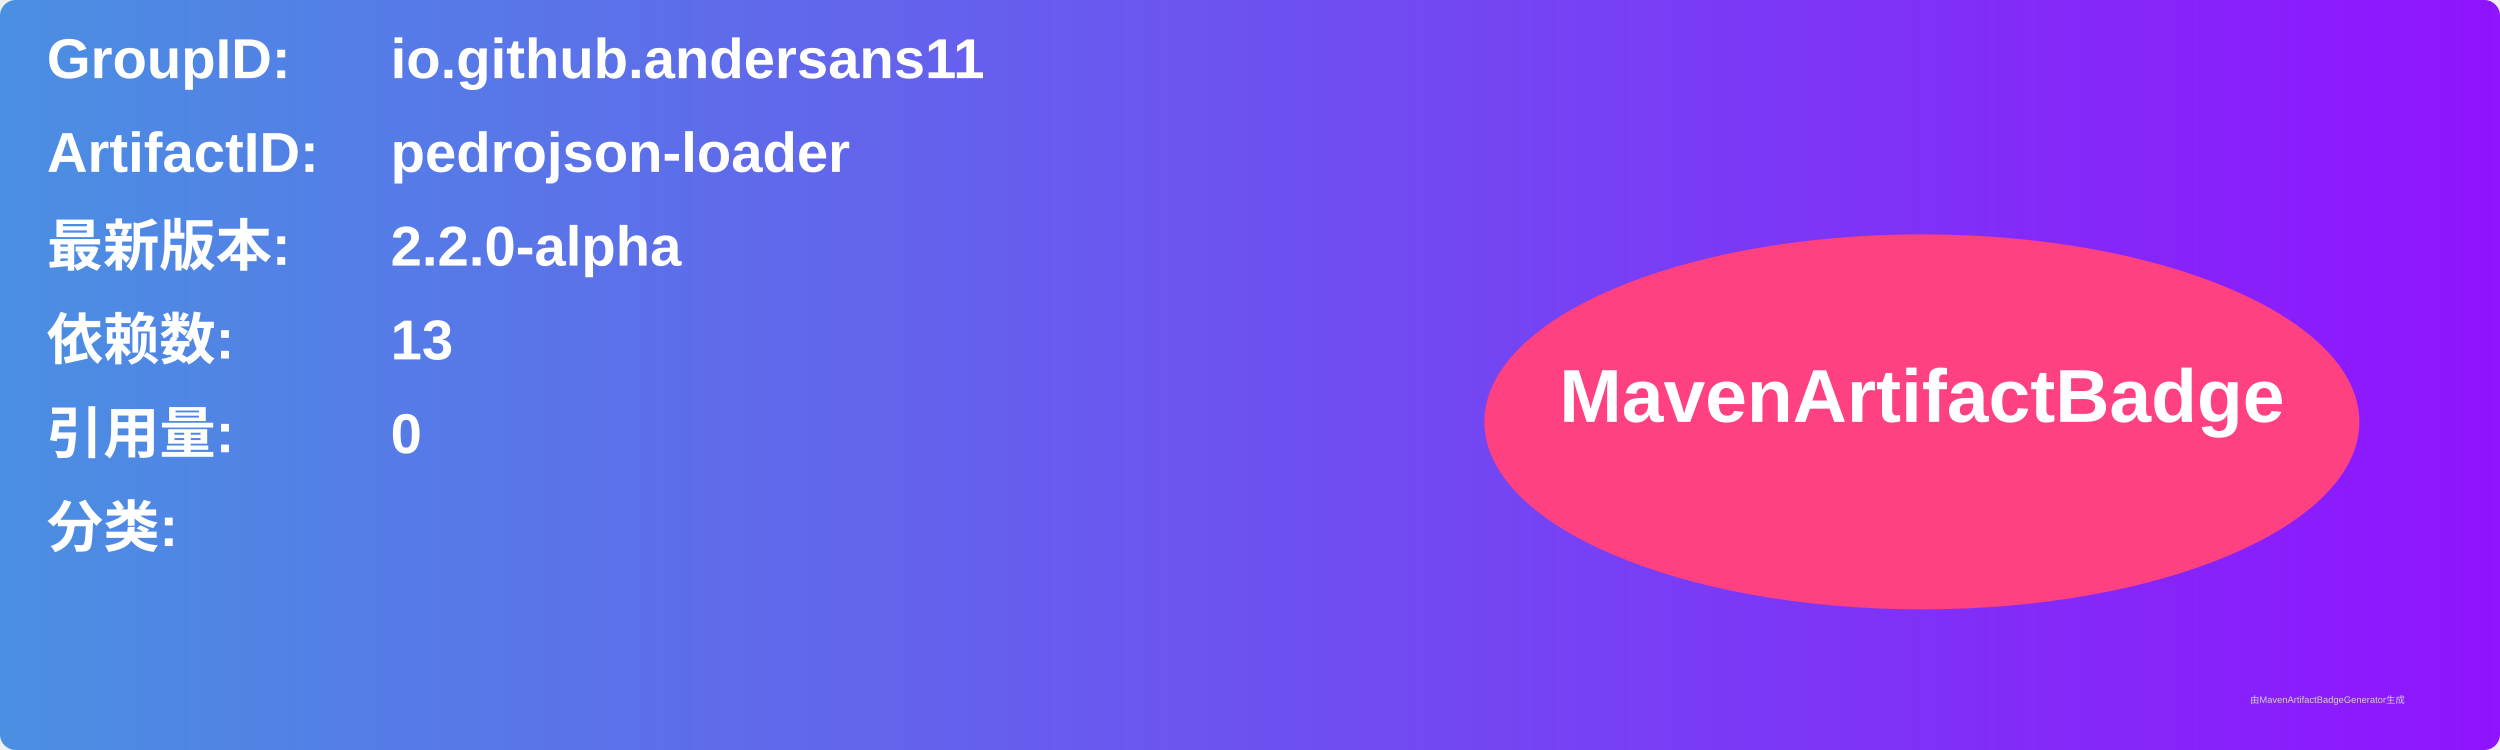
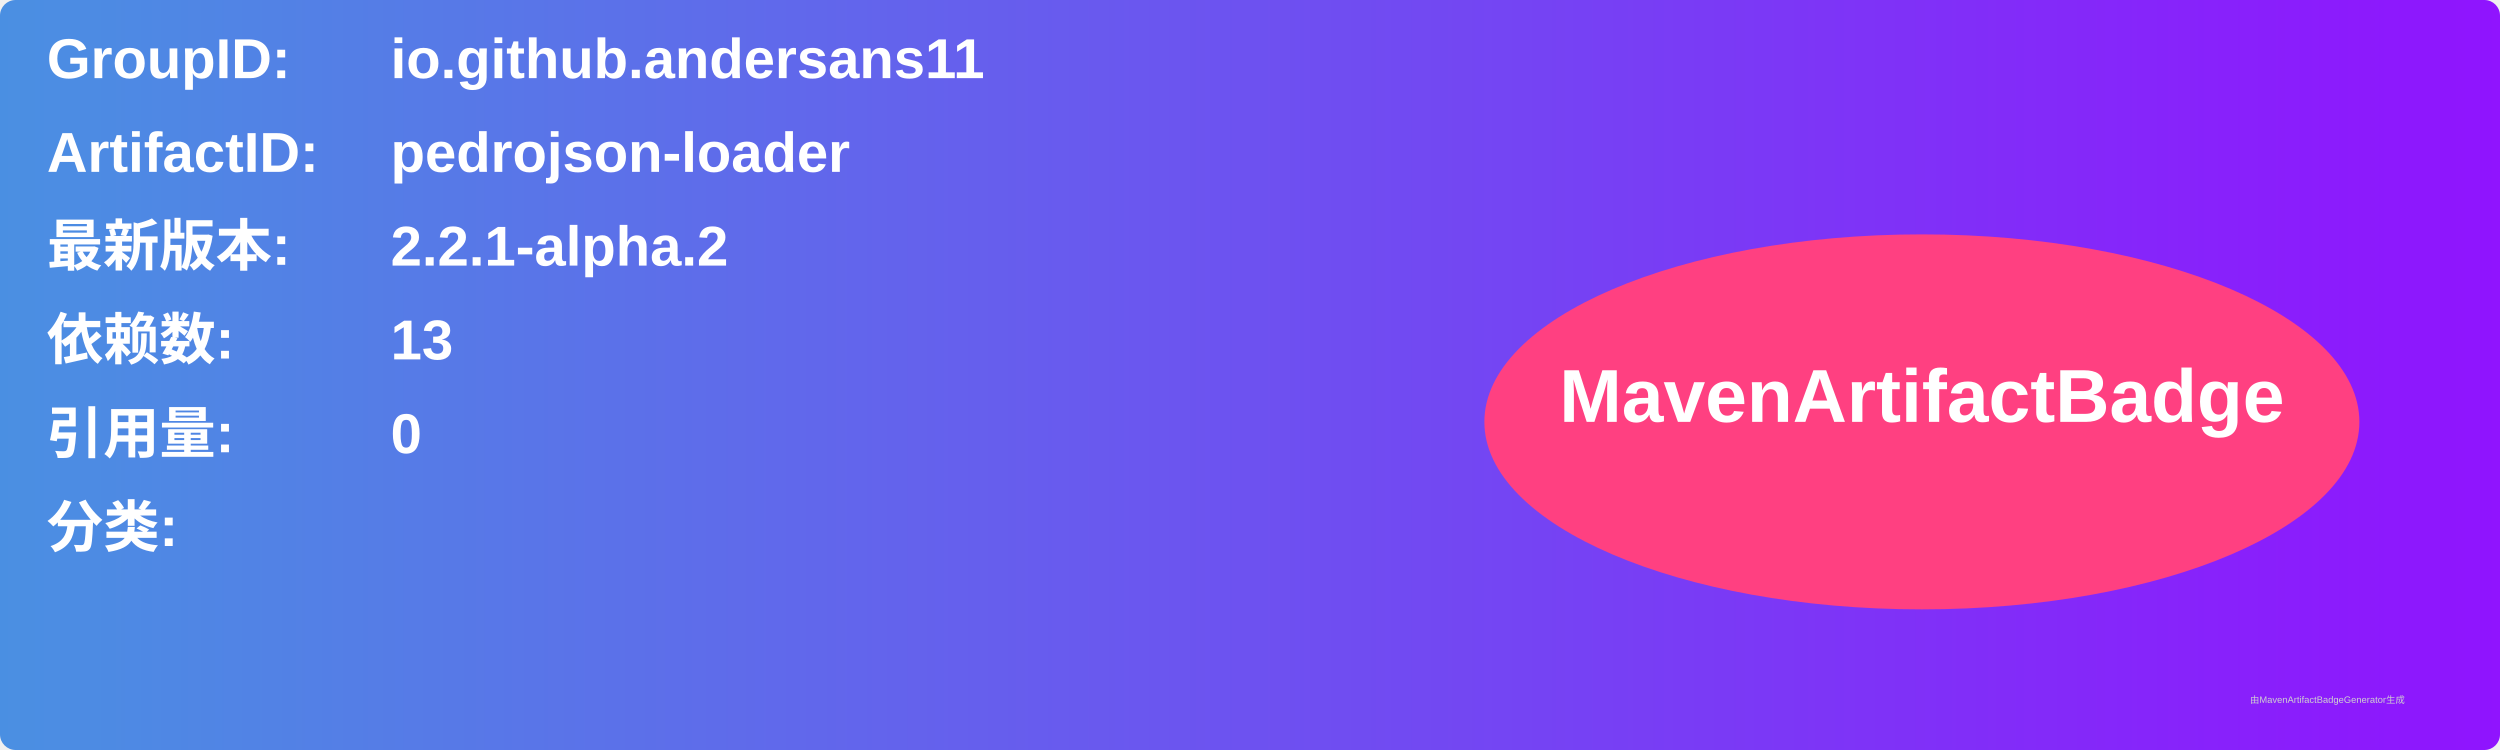
<svg xmlns="http://www.w3.org/2000/svg" width="800" height="240" viewBox="0 0 800 240">
  <linearGradient id="grad" x1="0%" y1="0%" x2="100%" y2="0%">
    <stop offset="0%" stop-color="#4a90e2" />
    <stop offset="100%" stop-color="#9013fe" />
  </linearGradient>
  <rect width="100%" height="100%" rx="5" ry="5" fill="url(#grad)" />
  <g transform="translate(15, 15)">
    <text x="0" y="10" font-family="Arial" font-size="18" fill="white" font-weight="bold" width="260">GroupID:</text>
    <text x="110" y="10" font-family="Arial" font-size="18" fill="white" font-weight="bold" width="460">io.github.andersans11</text>
    <text x="0" y="40" font-family="Arial" font-size="18" fill="white" font-weight="bold" width="260">ArtifactID:</text>
    <text x="110" y="40" font-family="Arial" font-size="18" fill="white" font-weight="bold" width="460">pedrojson-loader</text>
    <text x="0" y="70" font-family="Arial" font-size="18" fill="white" font-weight="bold">最新版本:</text>
    <text x="110" y="70" font-family="Arial" font-size="18" fill="white" font-weight="bold">
-       <tspan font-weight="bold">2.2.0-alpha</tspan>
+       <tspan font-weight="bold">2.2.1-alpha.2</tspan>
    </text>
    <text x="0" y="100" font-family="Arial" font-size="18" fill="white" font-weight="bold">依赖数: </text>
    <text x="110" y="100" font-family="Arial" font-size="18" fill="white">
      <tspan font-weight="bold">13</tspan>
    </text>
    <text x="0" y="130" font-family="Arial" font-size="18" fill="white" font-weight="bold">引用量: </text>
    <text x="110" y="130" font-family="Arial" font-size="18" fill="white">
      <tspan font-weight="bold">0</tspan>
    </text>
    <text x="0" y="160" font-family="Arial" font-size="18" fill="white" font-weight="bold">分类:</text>
    <text x="10" y="190" font-family="Arial" font-size="10" fill="white">
      <tspan font-weight="bold" />
    </text>
    <ellipse cx="600" cy="120" rx="140" ry="60" fill="#ff4081" />
    <text x="600" y="120" text-anchor="middle" font-family="Arial" font-size="24" fill="white" font-weight="bold">MavenArtifactBadge</text>
  </g>
  <text x="720" y="225" font-family="Arial" font-size="3" fill="#d0d0d0">由MavenArtifactBadgeGenerator生成</text>
</svg>
